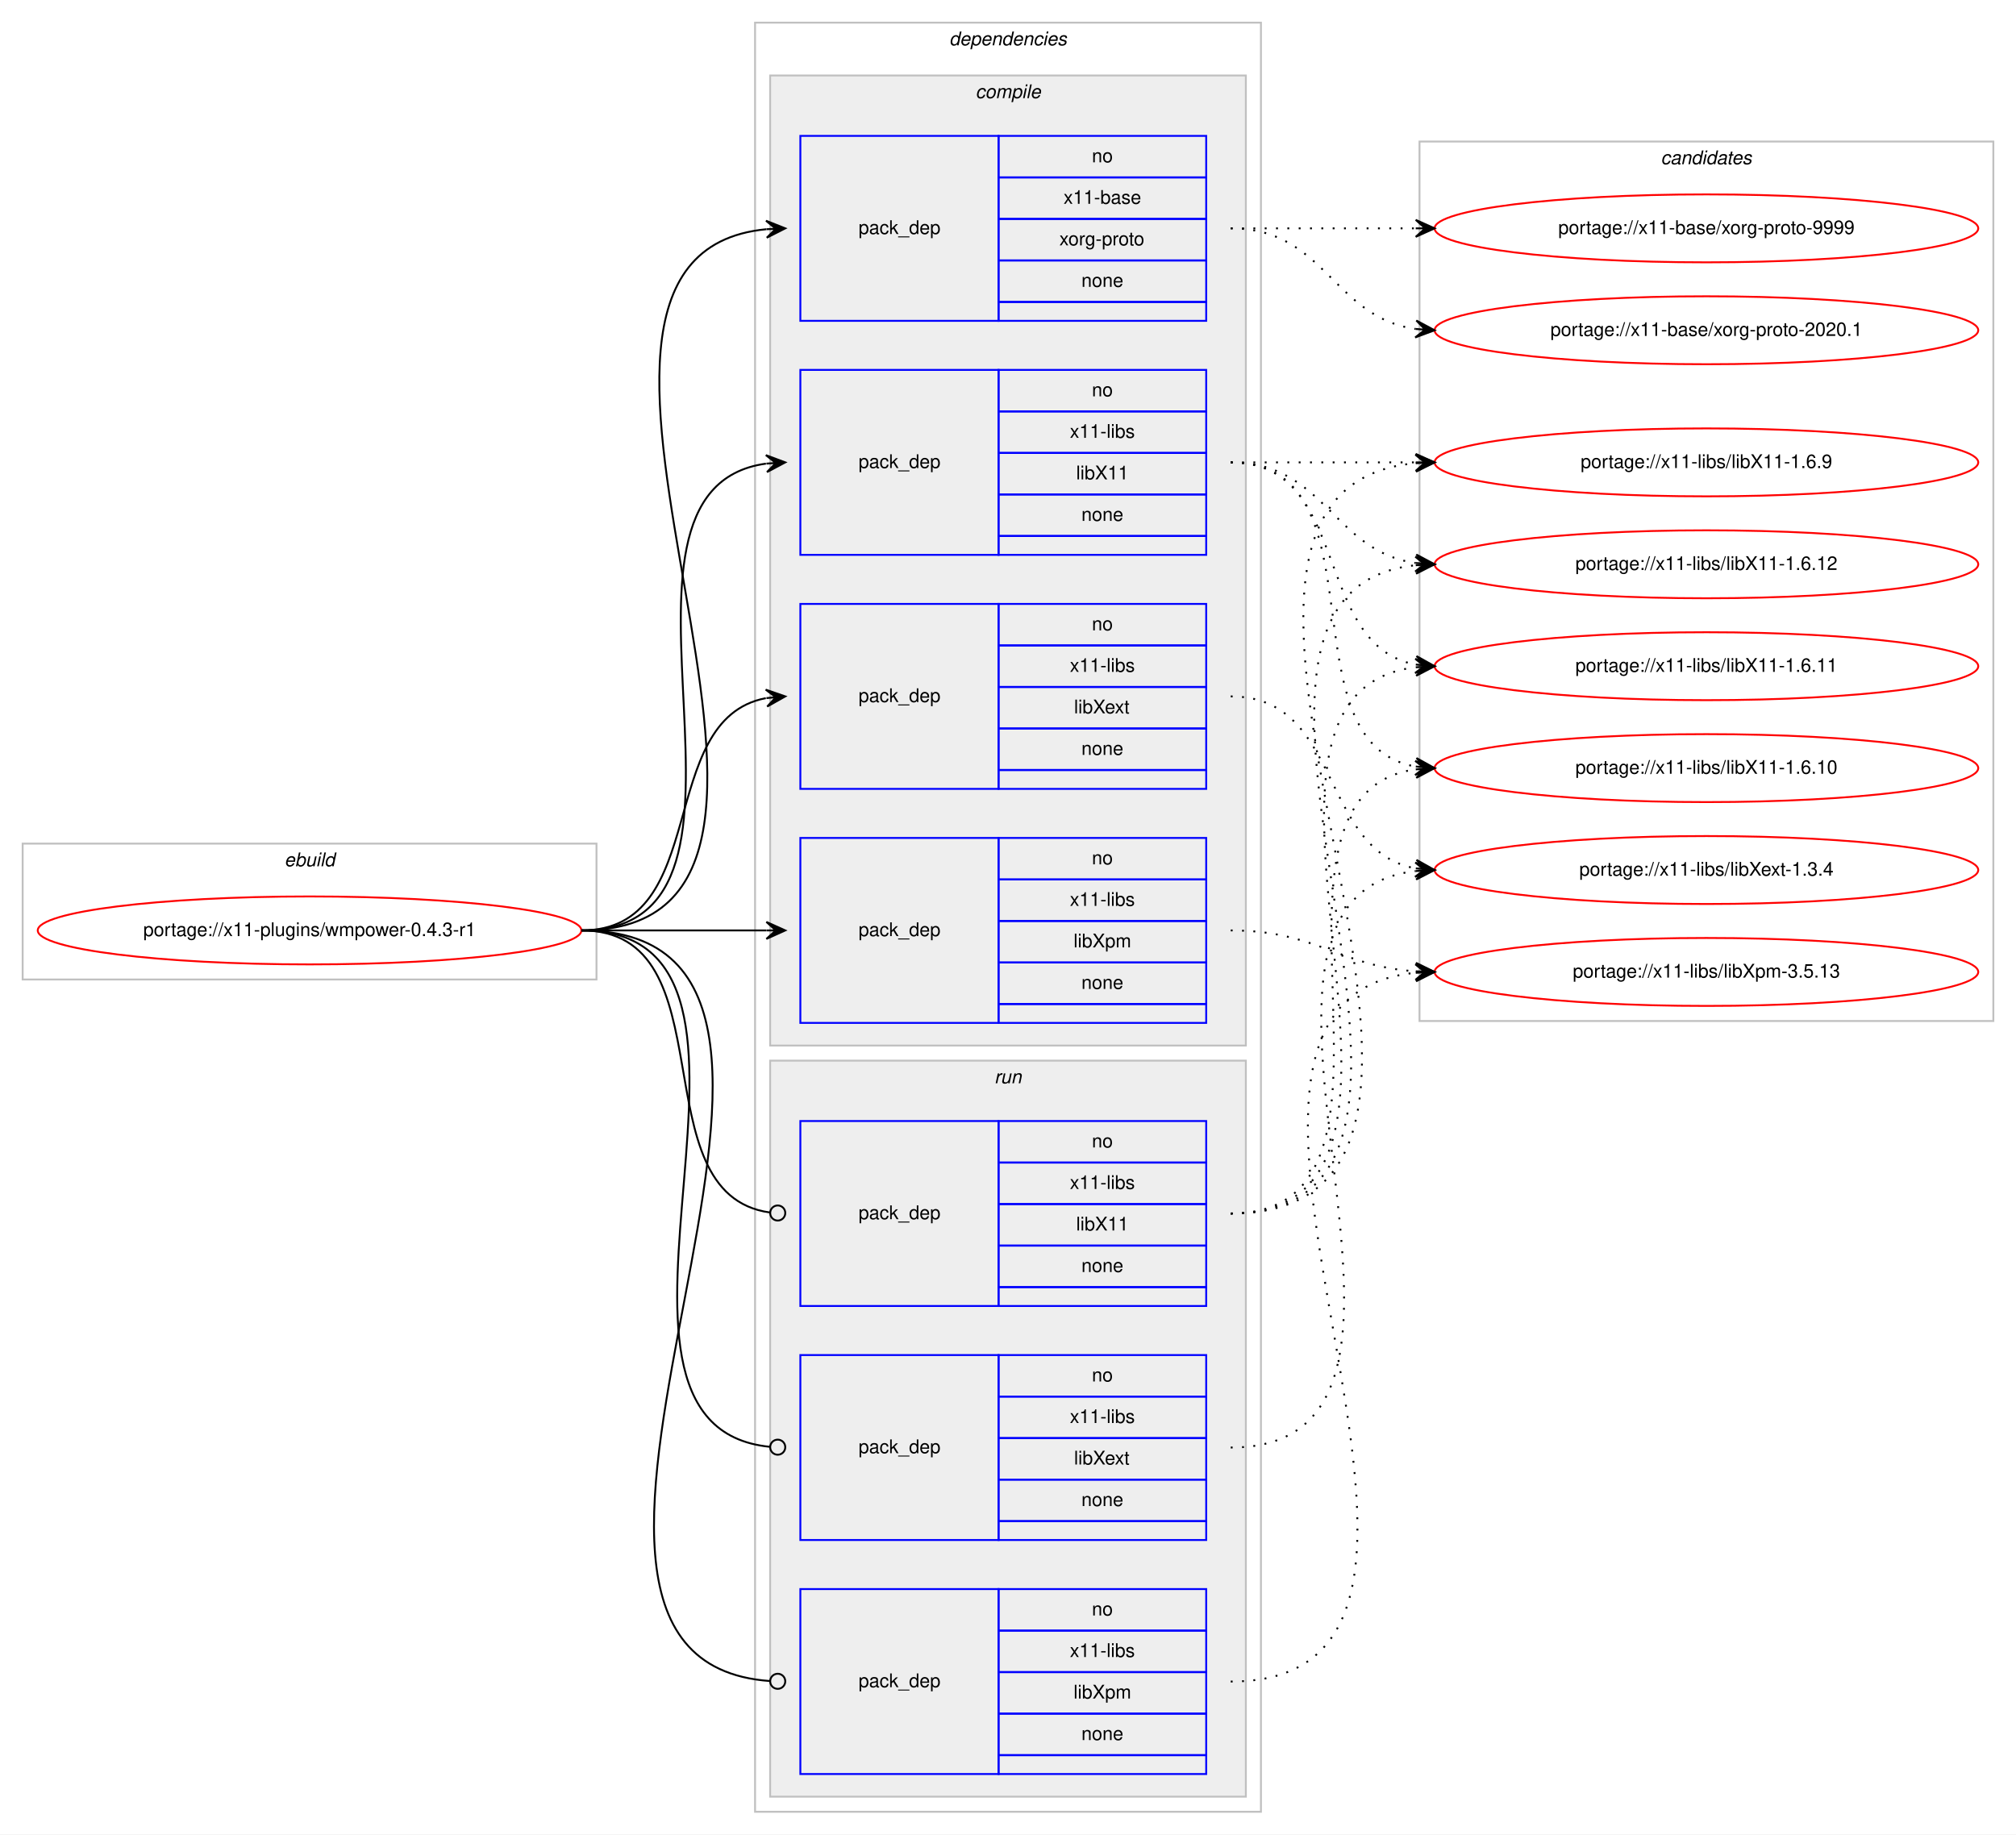
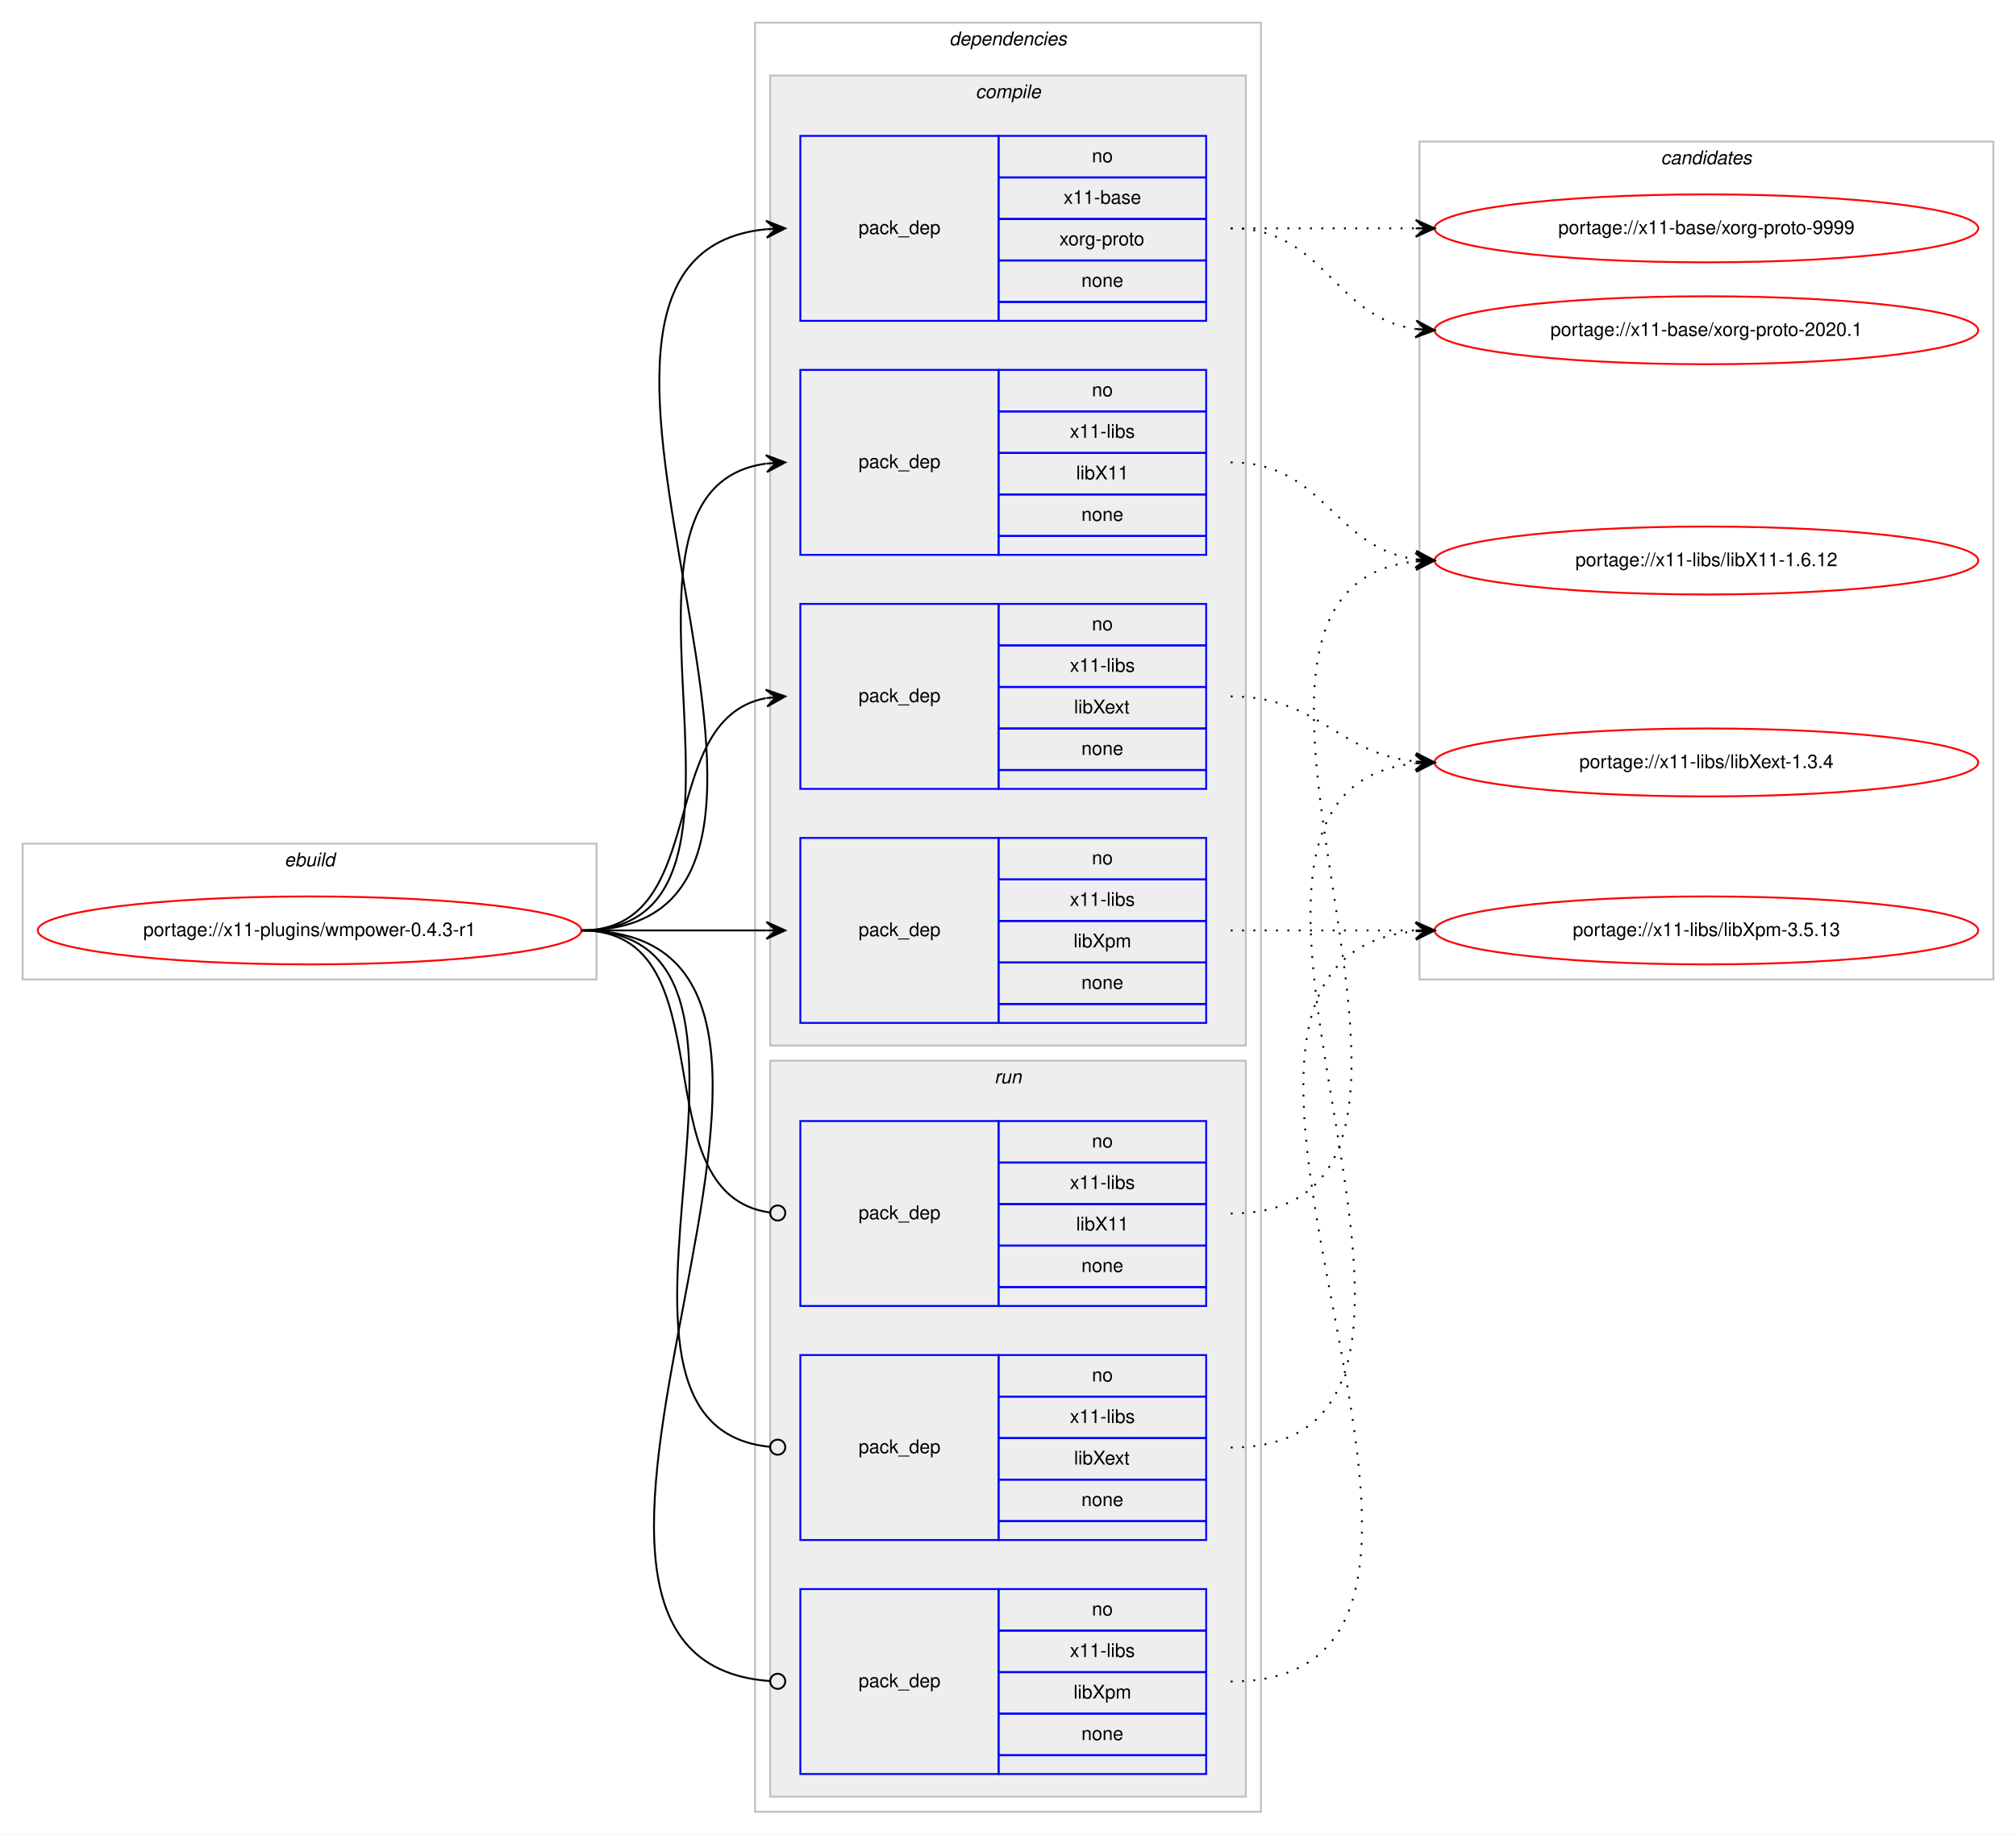
<svg xmlns="http://www.w3.org/2000/svg" xmlns:xlink="http://www.w3.org/1999/xlink" width="1068pt" height="972pt" viewBox="0.00 0.00 1068.00 972.00">
  <g id="graph0" class="graph" transform="scale(1 1) rotate(0) translate(4 968)">
    <polygon fill="#ffffff" stroke="transparent" points="-4,4 -4,-968 1064,-968 1064,4 -4,4" />
    <g id="clust1" class="cluster">
      <polygon fill="none" stroke="#c0c0c0" points="8,-449 8,-521 312,-521 312,-449 8,-449" />
      <text text-anchor="start" x="146.663" y="-509" font-family="Helvetica,sans-Serif" font-style="italic" font-size="10.00" fill="#000000">ebuild</text>
    </g>
    <g id="clust2" class="cluster">
      <polygon fill="none" stroke="#c0c0c0" points="396,-8 396,-956 664,-956 664,-8 396,-8" />
      <text text-anchor="start" x="498.875" y="-944" font-family="Helvetica,sans-Serif" font-style="italic" font-size="10.00" fill="#000000">dependencies</text>
    </g>
    <g id="clust3" class="cluster">
      <polygon fill="#eeeeee" stroke="#c0c0c0" points="404,-414 404,-928 656,-928 656,-414 404,-414" />
      <text text-anchor="start" x="512.778" y="-916" font-family="Helvetica,sans-Serif" font-style="italic" font-size="10.00" fill="#000000">compile</text>
    </g>
    <g id="clust9" class="cluster">
      <polygon fill="#eeeeee" stroke="#c0c0c0" points="404,-16 404,-406 656,-406 656,-16 404,-16" />
      <text text-anchor="start" x="522.777" y="-394" font-family="Helvetica,sans-Serif" font-style="italic" font-size="10.00" fill="#000000">run</text>
    </g>
    <g id="clust13" class="cluster">
-       <polygon fill="none" stroke="#c0c0c0" points="748,-427 748,-893 1052,-893 1052,-427 748,-427" />
+       <polygon fill="none" stroke="#c0c0c0" points="748,-449 748,-893 1052,-893 1052,-449 748,-449" />
      <text text-anchor="start" x="875.824" y="-881" font-family="Helvetica,sans-Serif" font-style="italic" font-size="10.00" fill="#000000">candidates</text>
    </g>
    <g id="node1" class="node">
      <g id="a_node1">
        <a xlink:href="../x11-plugins/wmpower-0.4.3-r1.svg" xlink:title="portage://x11-plugins/wmpower-0.4.3-r1">
          <ellipse fill="none" stroke="#ff0000" cx="160" cy="-475" rx="144" ry="18" />
          <text text-anchor="middle" x="160" y="-472" font-family="Helvetica,sans-Serif" font-size="10.00" fill="#000000">portage://x11-plugins/wmpower-0.4.3-r1</text>
        </a>
      </g>
    </g>
    <g id="node2" class="node">
      <polygon fill="none" stroke="#0000ff" points="420,-798 420,-896 525,-896 525,-798 420,-798" />
      <text text-anchor="start" x="450.823" y="-844" font-family="Helvetica,sans-Serif" font-size="10.00" fill="#000000">pack_dep</text>
      <polygon fill="none" stroke="#0000ff" points="525,-874 525,-896 635,-896 635,-874 525,-874" />
      <text text-anchor="start" x="574.441" y="-882" font-family="Helvetica,sans-Serif" font-size="10.00" fill="#000000">no</text>
      <polygon fill="none" stroke="#0000ff" points="525,-852 525,-874 635,-874 635,-852 525,-852" />
      <text text-anchor="start" x="559.438" y="-860" font-family="Helvetica,sans-Serif" font-size="10.00" fill="#000000">x11-base</text>
      <polygon fill="none" stroke="#0000ff" points="525,-830 525,-852 635,-852 635,-830 525,-830" />
      <text text-anchor="start" x="557.22" y="-838" font-family="Helvetica,sans-Serif" font-size="10.00" fill="#000000">xorg-proto</text>
      <polygon fill="none" stroke="#0000ff" points="525,-808 525,-830 635,-830 635,-808 525,-808" />
      <text text-anchor="start" x="568.882" y="-816" font-family="Helvetica,sans-Serif" font-size="10.00" fill="#000000">none</text>
      <polygon fill="none" stroke="#0000ff" points="525,-798 525,-808 635,-808 635,-798 525,-798" />
    </g>
    <g id="edge1" class="edge">
      <path fill="none" stroke="#000000" d="M304,-475C472.63,-475 249.361,-831.899 401.916,-846.537" />
      <polygon fill="#000000" stroke="#000000" points="412,-847 401.804,-851.037 407.005,-846.771 402.01,-846.541 402.01,-846.541 402.01,-846.541 407.005,-846.771 402.217,-842.046 412,-847 412,-847" />
    </g>
    <g id="node3" class="node">
      <polygon fill="none" stroke="#0000ff" points="420,-674 420,-772 525,-772 525,-674 420,-674" />
      <text text-anchor="start" x="450.823" y="-720" font-family="Helvetica,sans-Serif" font-size="10.00" fill="#000000">pack_dep</text>
      <polygon fill="none" stroke="#0000ff" points="525,-750 525,-772 635,-772 635,-750 525,-750" />
      <text text-anchor="start" x="574.441" y="-758" font-family="Helvetica,sans-Serif" font-size="10.00" fill="#000000">no</text>
      <polygon fill="none" stroke="#0000ff" points="525,-728 525,-750 635,-750 635,-728 525,-728" />
      <text text-anchor="start" x="562.778" y="-736" font-family="Helvetica,sans-Serif" font-size="10.00" fill="#000000">x11-libs</text>
      <polygon fill="none" stroke="#0000ff" points="525,-706 525,-728 635,-728 635,-706 525,-706" />
      <text text-anchor="start" x="566.108" y="-714" font-family="Helvetica,sans-Serif" font-size="10.00" fill="#000000">libX11</text>
      <polygon fill="none" stroke="#0000ff" points="525,-684 525,-706 635,-706 635,-684 525,-684" />
      <text text-anchor="start" x="568.882" y="-692" font-family="Helvetica,sans-Serif" font-size="10.00" fill="#000000">none</text>
      <polygon fill="none" stroke="#0000ff" points="525,-674 525,-684 635,-684 635,-674 525,-674" />
    </g>
    <g id="edge2" class="edge">
      <path fill="none" stroke="#000000" d="M304,-475C420.581,-475 299.567,-708.212 401.762,-722.332" />
      <polygon fill="#000000" stroke="#000000" points="412,-723 401.728,-726.839 407.011,-722.674 402.021,-722.349 402.021,-722.349 402.021,-722.349 407.011,-722.674 402.314,-717.858 412,-723 412,-723" />
    </g>
    <g id="node4" class="node">
      <polygon fill="none" stroke="#0000ff" points="420,-550 420,-648 525,-648 525,-550 420,-550" />
      <text text-anchor="start" x="450.823" y="-596" font-family="Helvetica,sans-Serif" font-size="10.00" fill="#000000">pack_dep</text>
      <polygon fill="none" stroke="#0000ff" points="525,-626 525,-648 635,-648 635,-626 525,-626" />
      <text text-anchor="start" x="574.441" y="-634" font-family="Helvetica,sans-Serif" font-size="10.00" fill="#000000">no</text>
      <polygon fill="none" stroke="#0000ff" points="525,-604 525,-626 635,-626 635,-604 525,-604" />
      <text text-anchor="start" x="562.778" y="-612" font-family="Helvetica,sans-Serif" font-size="10.00" fill="#000000">x11-libs</text>
      <polygon fill="none" stroke="#0000ff" points="525,-582 525,-604 635,-604 635,-582 525,-582" />
      <text text-anchor="start" x="564.998" y="-590" font-family="Helvetica,sans-Serif" font-size="10.00" fill="#000000">libXext</text>
      <polygon fill="none" stroke="#0000ff" points="525,-560 525,-582 635,-582 635,-560 525,-560" />
      <text text-anchor="start" x="568.882" y="-568" font-family="Helvetica,sans-Serif" font-size="10.00" fill="#000000">none</text>
      <polygon fill="none" stroke="#0000ff" points="525,-550 525,-560 635,-560 635,-550 525,-550" />
    </g>
    <g id="edge3" class="edge">
      <path fill="none" stroke="#000000" d="M304,-475C373.373,-475 342.506,-586.726 401.698,-598.073" />
      <polygon fill="#000000" stroke="#000000" points="412,-599 401.637,-602.586 407.02,-598.552 402.04,-598.104 402.04,-598.104 402.04,-598.104 407.02,-598.552 402.443,-593.622 412,-599 412,-599" />
    </g>
    <g id="node5" class="node">
      <polygon fill="none" stroke="#0000ff" points="420,-426 420,-524 525,-524 525,-426 420,-426" />
      <text text-anchor="start" x="450.823" y="-472" font-family="Helvetica,sans-Serif" font-size="10.00" fill="#000000">pack_dep</text>
      <polygon fill="none" stroke="#0000ff" points="525,-502 525,-524 635,-524 635,-502 525,-502" />
      <text text-anchor="start" x="574.441" y="-510" font-family="Helvetica,sans-Serif" font-size="10.00" fill="#000000">no</text>
      <polygon fill="none" stroke="#0000ff" points="525,-480 525,-502 635,-502 635,-480 525,-480" />
      <text text-anchor="start" x="562.778" y="-488" font-family="Helvetica,sans-Serif" font-size="10.00" fill="#000000">x11-libs</text>
      <polygon fill="none" stroke="#0000ff" points="525,-458 525,-480 635,-480 635,-458 525,-458" />
      <text text-anchor="start" x="564.723" y="-466" font-family="Helvetica,sans-Serif" font-size="10.00" fill="#000000">libXpm</text>
      <polygon fill="none" stroke="#0000ff" points="525,-436 525,-458 635,-458 635,-436 525,-436" />
      <text text-anchor="start" x="568.882" y="-444" font-family="Helvetica,sans-Serif" font-size="10.00" fill="#000000">none</text>
      <polygon fill="none" stroke="#0000ff" points="525,-426 525,-436 635,-436 635,-426 525,-426" />
    </g>
    <g id="edge4" class="edge">
      <path fill="none" stroke="#000000" d="M304,-475C348.438,-475 362.02,-475 401.878,-475" />
      <polygon fill="#000000" stroke="#000000" points="412,-475 402,-479.5 407,-475 402,-475 402,-475 402,-475 407,-475 402,-470.5 412,-475 412,-475" />
    </g>
    <g id="node6" class="node">
      <polygon fill="none" stroke="#0000ff" points="420,-276 420,-374 525,-374 525,-276 420,-276" />
      <text text-anchor="start" x="450.823" y="-322" font-family="Helvetica,sans-Serif" font-size="10.00" fill="#000000">pack_dep</text>
      <polygon fill="none" stroke="#0000ff" points="525,-352 525,-374 635,-374 635,-352 525,-352" />
      <text text-anchor="start" x="574.441" y="-360" font-family="Helvetica,sans-Serif" font-size="10.00" fill="#000000">no</text>
      <polygon fill="none" stroke="#0000ff" points="525,-330 525,-352 635,-352 635,-330 525,-330" />
      <text text-anchor="start" x="562.778" y="-338" font-family="Helvetica,sans-Serif" font-size="10.00" fill="#000000">x11-libs</text>
      <polygon fill="none" stroke="#0000ff" points="525,-308 525,-330 635,-330 635,-308 525,-308" />
      <text text-anchor="start" x="566.108" y="-316" font-family="Helvetica,sans-Serif" font-size="10.00" fill="#000000">libX11</text>
      <polygon fill="none" stroke="#0000ff" points="525,-286 525,-308 635,-308 635,-286 525,-286" />
      <text text-anchor="start" x="568.882" y="-294" font-family="Helvetica,sans-Serif" font-size="10.00" fill="#000000">none</text>
      <polygon fill="none" stroke="#0000ff" points="525,-276 525,-286 635,-286 635,-276 525,-276" />
    </g>
    <g id="edge5" class="edge">
      <path fill="none" stroke="#000000" d="M304,-475C383.261,-475 333.638,-335.361 403.837,-325.543" />
      <ellipse fill="none" stroke="#000000" cx="408.009" cy="-325.266" rx="4" ry="4" />
    </g>
    <g id="node7" class="node">
      <polygon fill="none" stroke="#0000ff" points="420,-152 420,-250 525,-250 525,-152 420,-152" />
      <text text-anchor="start" x="450.823" y="-198" font-family="Helvetica,sans-Serif" font-size="10.00" fill="#000000">pack_dep</text>
      <polygon fill="none" stroke="#0000ff" points="525,-228 525,-250 635,-250 635,-228 525,-228" />
      <text text-anchor="start" x="574.441" y="-236" font-family="Helvetica,sans-Serif" font-size="10.00" fill="#000000">no</text>
      <polygon fill="none" stroke="#0000ff" points="525,-206 525,-228 635,-228 635,-206 525,-206" />
      <text text-anchor="start" x="562.778" y="-214" font-family="Helvetica,sans-Serif" font-size="10.00" fill="#000000">x11-libs</text>
      <polygon fill="none" stroke="#0000ff" points="525,-184 525,-206 635,-206 635,-184 525,-184" />
      <text text-anchor="start" x="564.998" y="-192" font-family="Helvetica,sans-Serif" font-size="10.00" fill="#000000">libXext</text>
      <polygon fill="none" stroke="#0000ff" points="525,-162 525,-184 635,-184 635,-162 525,-162" />
      <text text-anchor="start" x="568.882" y="-170" font-family="Helvetica,sans-Serif" font-size="10.00" fill="#000000">none</text>
      <polygon fill="none" stroke="#0000ff" points="525,-152 525,-162 635,-162 635,-152 525,-152" />
    </g>
    <g id="edge6" class="edge">
      <path fill="none" stroke="#000000" d="M304,-475C432.084,-475 287.581,-212.647 403.952,-201.374" />
      <ellipse fill="none" stroke="#000000" cx="408.004" cy="-201.186" rx="4" ry="4" />
    </g>
    <g id="node8" class="node">
      <polygon fill="none" stroke="#0000ff" points="420,-28 420,-126 525,-126 525,-28 420,-28" />
      <text text-anchor="start" x="450.823" y="-74" font-family="Helvetica,sans-Serif" font-size="10.00" fill="#000000">pack_dep</text>
      <polygon fill="none" stroke="#0000ff" points="525,-104 525,-126 635,-126 635,-104 525,-104" />
      <text text-anchor="start" x="574.441" y="-112" font-family="Helvetica,sans-Serif" font-size="10.00" fill="#000000">no</text>
      <polygon fill="none" stroke="#0000ff" points="525,-82 525,-104 635,-104 635,-82 525,-82" />
      <text text-anchor="start" x="562.778" y="-90" font-family="Helvetica,sans-Serif" font-size="10.00" fill="#000000">x11-libs</text>
      <polygon fill="none" stroke="#0000ff" points="525,-60 525,-82 635,-82 635,-60 525,-60" />
      <text text-anchor="start" x="564.723" y="-68" font-family="Helvetica,sans-Serif" font-size="10.00" fill="#000000">libXpm</text>
      <polygon fill="none" stroke="#0000ff" points="525,-38 525,-60 635,-60 635,-38 525,-38" />
      <text text-anchor="start" x="568.882" y="-46" font-family="Helvetica,sans-Serif" font-size="10.00" fill="#000000">none</text>
      <polygon fill="none" stroke="#0000ff" points="525,-28 525,-38 635,-38 635,-28 525,-28" />
    </g>
    <g id="edge7" class="edge">
      <path fill="none" stroke="#000000" d="M304,-475C484.511,-475 236.441,-88.958 403.978,-77.271" />
      <ellipse fill="none" stroke="#000000" cx="408.002" cy="-77.135" rx="4" ry="4" />
    </g>
    <g id="node9" class="node">
      <g id="a_node9">
        <a xlink:href="../x11-base/xorg-proto-9999.svg" xlink:title="portage://x11-base/xorg-proto-9999">
          <ellipse fill="none" stroke="#ff0000" cx="900" cy="-847" rx="144" ry="18" />
          <text text-anchor="middle" x="900" y="-844" font-family="Helvetica,sans-Serif" font-size="10.00" fill="#000000">portage://x11-base/xorg-proto-9999</text>
        </a>
      </g>
    </g>
    <g id="edge8" class="edge">
      <path fill="none" stroke="#000000" stroke-dasharray="1,5" d="M648,-847C692.438,-847 706.02,-847 745.878,-847" />
      <polygon fill="#000000" stroke="#000000" points="756,-847 746,-851.5 751,-847 746,-847 746,-847 746,-847 751,-847 746,-842.5 756,-847 756,-847" />
    </g>
    <g id="node10" class="node">
      <g id="a_node10">
        <a xlink:href="../x11-base/xorg-proto-2020.1.svg" xlink:title="portage://x11-base/xorg-proto-2020.1">
          <ellipse fill="none" stroke="#ff0000" cx="900" cy="-793" rx="144" ry="18" />
          <text text-anchor="middle" x="900" y="-790" font-family="Helvetica,sans-Serif" font-size="10.00" fill="#000000">portage://x11-base/xorg-proto-2020.1</text>
        </a>
      </g>
    </g>
    <g id="edge9" class="edge">
      <path fill="none" stroke="#000000" stroke-dasharray="1,5" d="M648,-847C698.102,-847 702.012,-799.934 745.979,-793.683" />
      <polygon fill="#000000" stroke="#000000" points="756,-793 746.329,-798.169 751.012,-793.34 746.023,-793.68 746.023,-793.68 746.023,-793.68 751.012,-793.34 745.717,-789.19 756,-793 756,-793" />
    </g>
    <g id="node11" class="node">
      <g id="a_node11">
-         <a xlink:href="../x11-libs/libX11-1.6.9.svg" xlink:title="portage://x11-libs/libX11-1.6.9">
-           <ellipse fill="none" stroke="#ff0000" cx="900" cy="-723" rx="144" ry="18" />
-           <text text-anchor="middle" x="900" y="-720" font-family="Helvetica,sans-Serif" font-size="10.00" fill="#000000">portage://x11-libs/libX11-1.6.9</text>
+         <a xlink:href="../x11-libs/libX11-1.6.12.svg" xlink:title="portage://x11-libs/libX11-1.6.12">
+           <ellipse fill="none" stroke="#ff0000" cx="900" cy="-671" rx="144" ry="18" />
+           <text text-anchor="middle" x="900" y="-668" font-family="Helvetica,sans-Serif" font-size="10.00" fill="#000000">portage://x11-libs/libX11-1.6.12</text>
        </a>
      </g>
    </g>
    <g id="edge10" class="edge">
-       <path fill="none" stroke="#000000" stroke-dasharray="1,5" d="M648,-723C692.438,-723 706.02,-723 745.878,-723" />
-       <polygon fill="#000000" stroke="#000000" points="756,-723 746,-727.5 751,-723 746,-723 746,-723 746,-723 751,-723 746,-718.5 756,-723 756,-723" />
+       <path fill="none" stroke="#000000" stroke-dasharray="1,5" d="M648,-723C697.632,-723 702.285,-677.866 745.768,-671.696" />
+       <polygon fill="#000000" stroke="#000000" points="756,-671 746.328,-676.168 751.011,-671.339 746.023,-671.678 746.023,-671.678 746.023,-671.678 751.011,-671.339 745.718,-667.189 756,-671 756,-671" />
    </g>
    <g id="node12" class="node">
      <g id="a_node12">
-         <a xlink:href="../x11-libs/libX11-1.6.12.svg" xlink:title="portage://x11-libs/libX11-1.6.12">
-           <ellipse fill="none" stroke="#ff0000" cx="900" cy="-669" rx="144" ry="18" />
-           <text text-anchor="middle" x="900" y="-666" font-family="Helvetica,sans-Serif" font-size="10.00" fill="#000000">portage://x11-libs/libX11-1.6.12</text>
+         <a xlink:href="../x11-libs/libXext-1.3.4.svg" xlink:title="portage://x11-libs/libXext-1.3.4">
+           <ellipse fill="none" stroke="#ff0000" cx="900" cy="-564" rx="144" ry="18" />
+           <text text-anchor="middle" x="900" y="-561" font-family="Helvetica,sans-Serif" font-size="10.00" fill="#000000">portage://x11-libs/libXext-1.3.4</text>
        </a>
      </g>
    </g>
    <g id="edge11" class="edge">
-       <path fill="none" stroke="#000000" stroke-dasharray="1,5" d="M648,-723C698.102,-723 702.012,-675.934 745.979,-669.683" />
-       <polygon fill="#000000" stroke="#000000" points="756,-669 746.329,-674.169 751.012,-669.34 746.023,-669.68 746.023,-669.68 746.023,-669.68 751.012,-669.34 745.717,-665.19 756,-669 756,-669" />
+       <path fill="none" stroke="#000000" stroke-dasharray="1,5" d="M648,-599C694.91,-599 704.332,-568.749 745.97,-564.495" />
+       <polygon fill="#000000" stroke="#000000" points="756,-564 746.234,-568.987 751.006,-564.246 746.012,-564.493 746.012,-564.493 746.012,-564.493 751.006,-564.246 745.79,-559.998 756,-564 756,-564" />
    </g>
    <g id="node13" class="node">
      <g id="a_node13">
-         <a xlink:href="../x11-libs/libX11-1.6.11.svg" xlink:title="portage://x11-libs/libX11-1.6.11">
-           <ellipse fill="none" stroke="#ff0000" cx="900" cy="-615" rx="144" ry="18" />
-           <text text-anchor="middle" x="900" y="-612" font-family="Helvetica,sans-Serif" font-size="10.00" fill="#000000">portage://x11-libs/libX11-1.6.11</text>
+         <a xlink:href="../x11-libs/libXpm-3.5.13.svg" xlink:title="portage://x11-libs/libXpm-3.5.13">
+           <ellipse fill="none" stroke="#ff0000" cx="900" cy="-475" rx="144" ry="18" />
+           <text text-anchor="middle" x="900" y="-472" font-family="Helvetica,sans-Serif" font-size="10.00" fill="#000000">portage://x11-libs/libXpm-3.5.13</text>
        </a>
      </g>
    </g>
    <g id="edge12" class="edge">
-       <path fill="none" stroke="#000000" stroke-dasharray="1,5" d="M648,-723C712.303,-723 690.78,-626.09 746.031,-615.869" />
-       <polygon fill="#000000" stroke="#000000" points="756,-615 746.429,-620.352 751.019,-615.434 746.038,-615.869 746.038,-615.869 746.038,-615.869 751.019,-615.434 745.647,-611.386 756,-615 756,-615" />
-     </g>
-     <g id="node14" class="node">
-       <g id="a_node14">
-         <a xlink:href="../x11-libs/libX11-1.6.10.svg" xlink:title="portage://x11-libs/libX11-1.6.10">
-           <ellipse fill="none" stroke="#ff0000" cx="900" cy="-561" rx="144" ry="18" />
-           <text text-anchor="middle" x="900" y="-558" font-family="Helvetica,sans-Serif" font-size="10.00" fill="#000000">portage://x11-libs/libX11-1.6.10</text>
-         </a>
-       </g>
+       <path fill="none" stroke="#000000" stroke-dasharray="1,5" d="M648,-475C692.438,-475 706.02,-475 745.878,-475" />
+       <polygon fill="#000000" stroke="#000000" points="756,-475 746,-479.5 751,-475 746,-475 746,-475 746,-475 751,-475 746,-470.5 756,-475 756,-475" />
    </g>
    <g id="edge13" class="edge">
-       <path fill="none" stroke="#000000" stroke-dasharray="1,5" d="M648,-723C730.815,-723 674.779,-574.623 745.661,-561.872" />
-       <polygon fill="#000000" stroke="#000000" points="756,-561 746.413,-566.324 751.018,-561.42 746.035,-561.84 746.035,-561.84 746.035,-561.84 751.018,-561.42 745.657,-557.356 756,-561 756,-561" />
-     </g>
-     <g id="node15" class="node">
-       <g id="a_node15">
-         <a xlink:href="../x11-libs/libXext-1.3.4.svg" xlink:title="portage://x11-libs/libXext-1.3.4">
-           <ellipse fill="none" stroke="#ff0000" cx="900" cy="-507" rx="144" ry="18" />
-           <text text-anchor="middle" x="900" y="-504" font-family="Helvetica,sans-Serif" font-size="10.00" fill="#000000">portage://x11-libs/libXext-1.3.4</text>
-         </a>
-       </g>
+       <path fill="none" stroke="#000000" stroke-dasharray="1,5" d="M648,-325C805.477,-325 604.337,-655.632 745.704,-670.484" />
+       <polygon fill="#000000" stroke="#000000" points="756,-671 745.787,-674.994 751.006,-670.75 746.013,-670.5 746.013,-670.5 746.013,-670.5 751.006,-670.75 746.238,-666.005 756,-671 756,-671" />
    </g>
    <g id="edge14" class="edge">
-       <path fill="none" stroke="#000000" stroke-dasharray="1,5" d="M648,-599C707.36,-599 694.789,-517.465 745.72,-507.911" />
-       <polygon fill="#000000" stroke="#000000" points="756,-507 746.436,-512.365 751.019,-507.441 746.039,-507.882 746.039,-507.882 746.039,-507.882 751.019,-507.441 745.642,-503.4 756,-507 756,-507" />
-     </g>
-     <g id="node16" class="node">
-       <g id="a_node16">
-         <a xlink:href="../x11-libs/libXpm-3.5.13.svg" xlink:title="portage://x11-libs/libXpm-3.5.13">
-           <ellipse fill="none" stroke="#ff0000" cx="900" cy="-453" rx="144" ry="18" />
-           <text text-anchor="middle" x="900" y="-450" font-family="Helvetica,sans-Serif" font-size="10.00" fill="#000000">portage://x11-libs/libXpm-3.5.13</text>
-         </a>
-       </g>
+       <path fill="none" stroke="#000000" stroke-dasharray="1,5" d="M648,-201C812.706,-201 597.319,-548.57 745.693,-563.505" />
+       <polygon fill="#000000" stroke="#000000" points="756,-564 745.795,-568.015 751.006,-563.76 746.011,-563.52 746.011,-563.52 746.011,-563.52 751.006,-563.76 746.228,-559.025 756,-564 756,-564" />
    </g>
    <g id="edge15" class="edge">
-       <path fill="none" stroke="#000000" stroke-dasharray="1,5" d="M648,-475C693.446,-475 705.361,-456.065 745.961,-453.328" />
-       <polygon fill="#000000" stroke="#000000" points="756,-453 746.152,-457.824 751.003,-453.163 746.005,-453.327 746.005,-453.327 746.005,-453.327 751.003,-453.163 745.858,-448.829 756,-453 756,-453" />
-     </g>
-     <g id="edge16" class="edge">
-       <path fill="none" stroke="#000000" stroke-dasharray="1,5" d="M648,-325C827.706,-325 582.646,-707.605 745.76,-722.551" />
-       <polygon fill="#000000" stroke="#000000" points="756,-723 745.812,-727.057 751.005,-722.781 746.01,-722.561 746.01,-722.561 746.01,-722.561 751.005,-722.781 746.207,-718.066 756,-723 756,-723" />
-     </g>
-     <g id="edge17" class="edge">
-       <path fill="none" stroke="#000000" stroke-dasharray="1,5" d="M648,-325C804.647,-325 605.111,-653.72 745.758,-668.487" />
-       <polygon fill="#000000" stroke="#000000" points="756,-669 745.787,-672.994 751.006,-668.75 746.013,-668.5 746.013,-668.5 746.013,-668.5 751.006,-668.75 746.238,-664.005 756,-669 756,-669" />
-     </g>
-     <g id="edge18" class="edge">
-       <path fill="none" stroke="#000000" stroke-dasharray="1,5" d="M648,-325C781.91,-325 627.062,-599.909 745.745,-614.406" />
-       <polygon fill="#000000" stroke="#000000" points="756,-615 745.756,-618.914 751.008,-614.711 746.017,-614.421 746.017,-614.421 746.017,-614.421 751.008,-614.711 746.277,-609.929 756,-615 756,-615" />
-     </g>
-     <g id="edge19" class="edge">
-       <path fill="none" stroke="#000000" stroke-dasharray="1,5" d="M648,-325C759.745,-325 648.086,-546.481 745.869,-560.323" />
-       <polygon fill="#000000" stroke="#000000" points="756,-561 745.722,-564.823 751.011,-560.667 746.022,-560.333 746.022,-560.333 746.022,-560.333 751.011,-560.667 746.322,-555.843 756,-561 756,-561" />
-     </g>
-     <g id="edge20" class="edge">
-       <path fill="none" stroke="#000000" stroke-dasharray="1,5" d="M648,-201C788.701,-201 620.395,-492.241 746.008,-506.462" />
-       <polygon fill="#000000" stroke="#000000" points="756,-507 745.772,-510.955 751.007,-506.731 746.014,-506.462 746.014,-506.462 746.014,-506.462 751.007,-506.731 746.257,-501.969 756,-507 756,-507" />
-     </g>
-     <g id="edge21" class="edge">
-       <path fill="none" stroke="#000000" stroke-dasharray="1,5" d="M648,-77C818.303,-77 591.791,-437.736 745.818,-452.532" />
-       <polygon fill="#000000" stroke="#000000" points="756,-453 745.804,-457.036 751.005,-452.77 746.01,-452.541 746.01,-452.541 746.01,-452.541 751.005,-452.77 746.217,-448.046 756,-453 756,-453" />
+       <path fill="none" stroke="#000000" stroke-dasharray="1,5" d="M648,-77C827.706,-77 582.646,-459.605 745.76,-474.55" />
+       <polygon fill="#000000" stroke="#000000" points="756,-475 745.812,-479.057 751.005,-474.781 746.01,-474.561 746.01,-474.561 746.01,-474.561 751.005,-474.781 746.207,-470.066 756,-475 756,-475" />
    </g>
  </g>
</svg>
